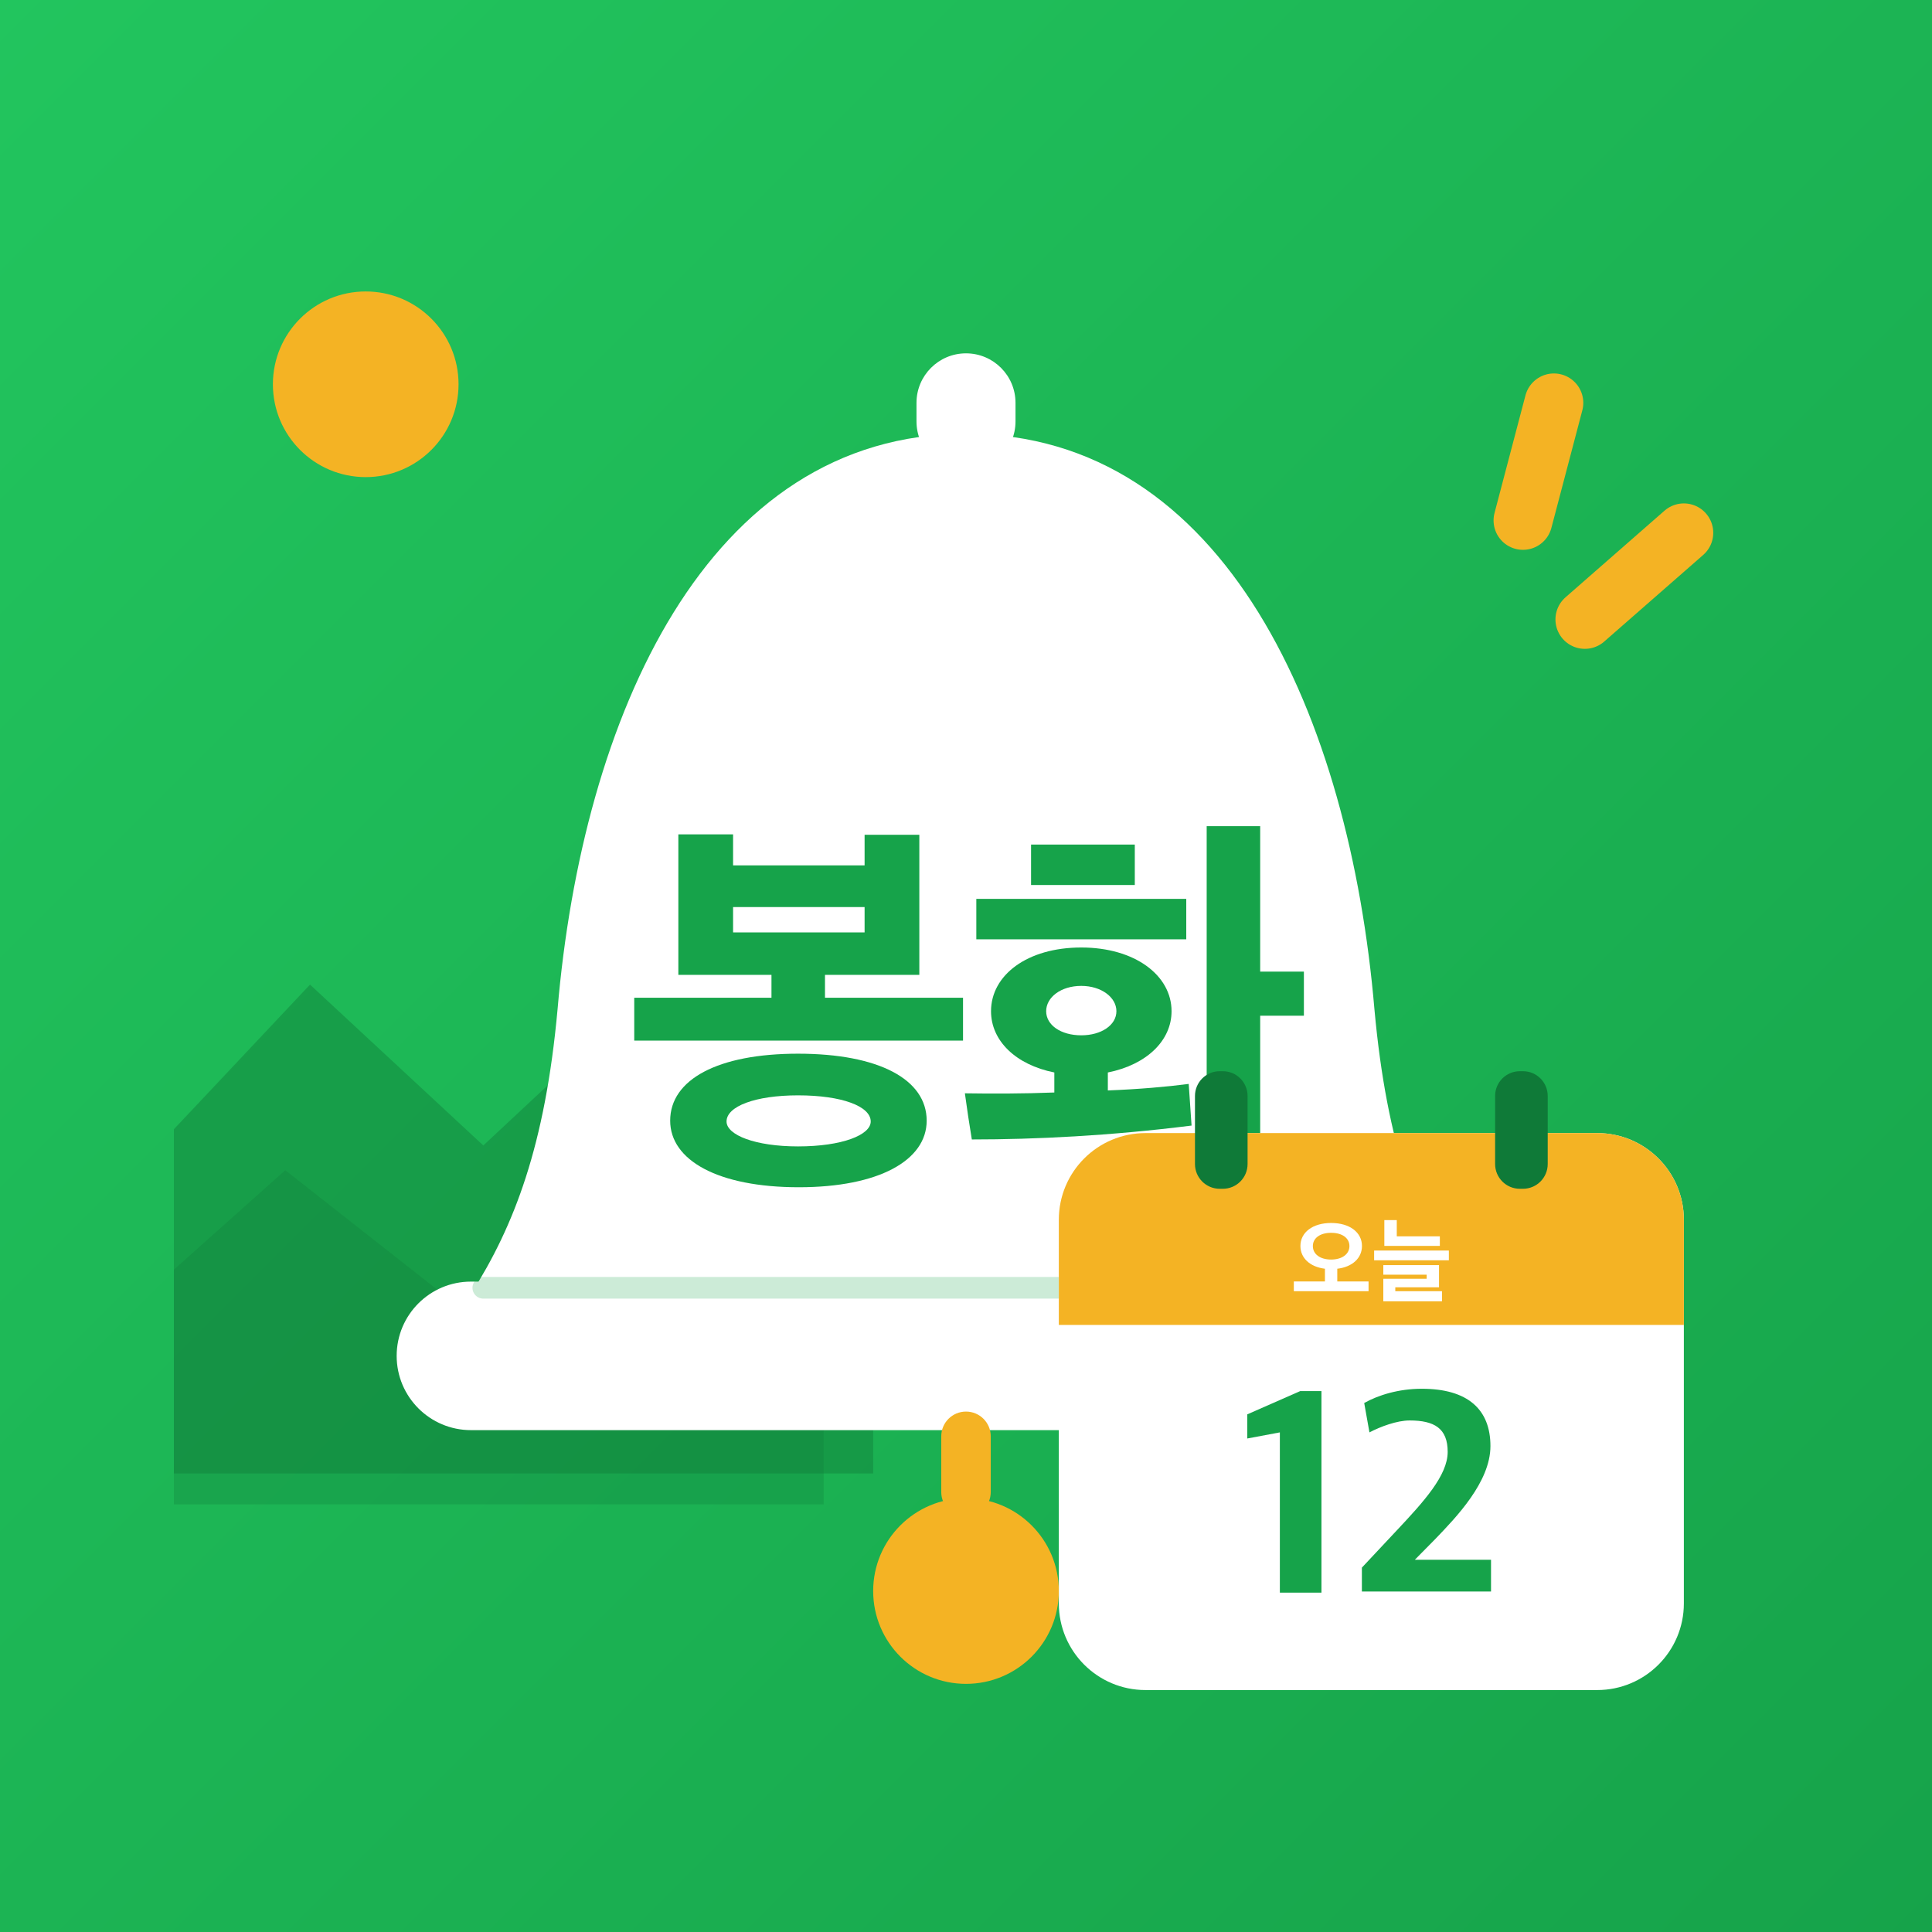
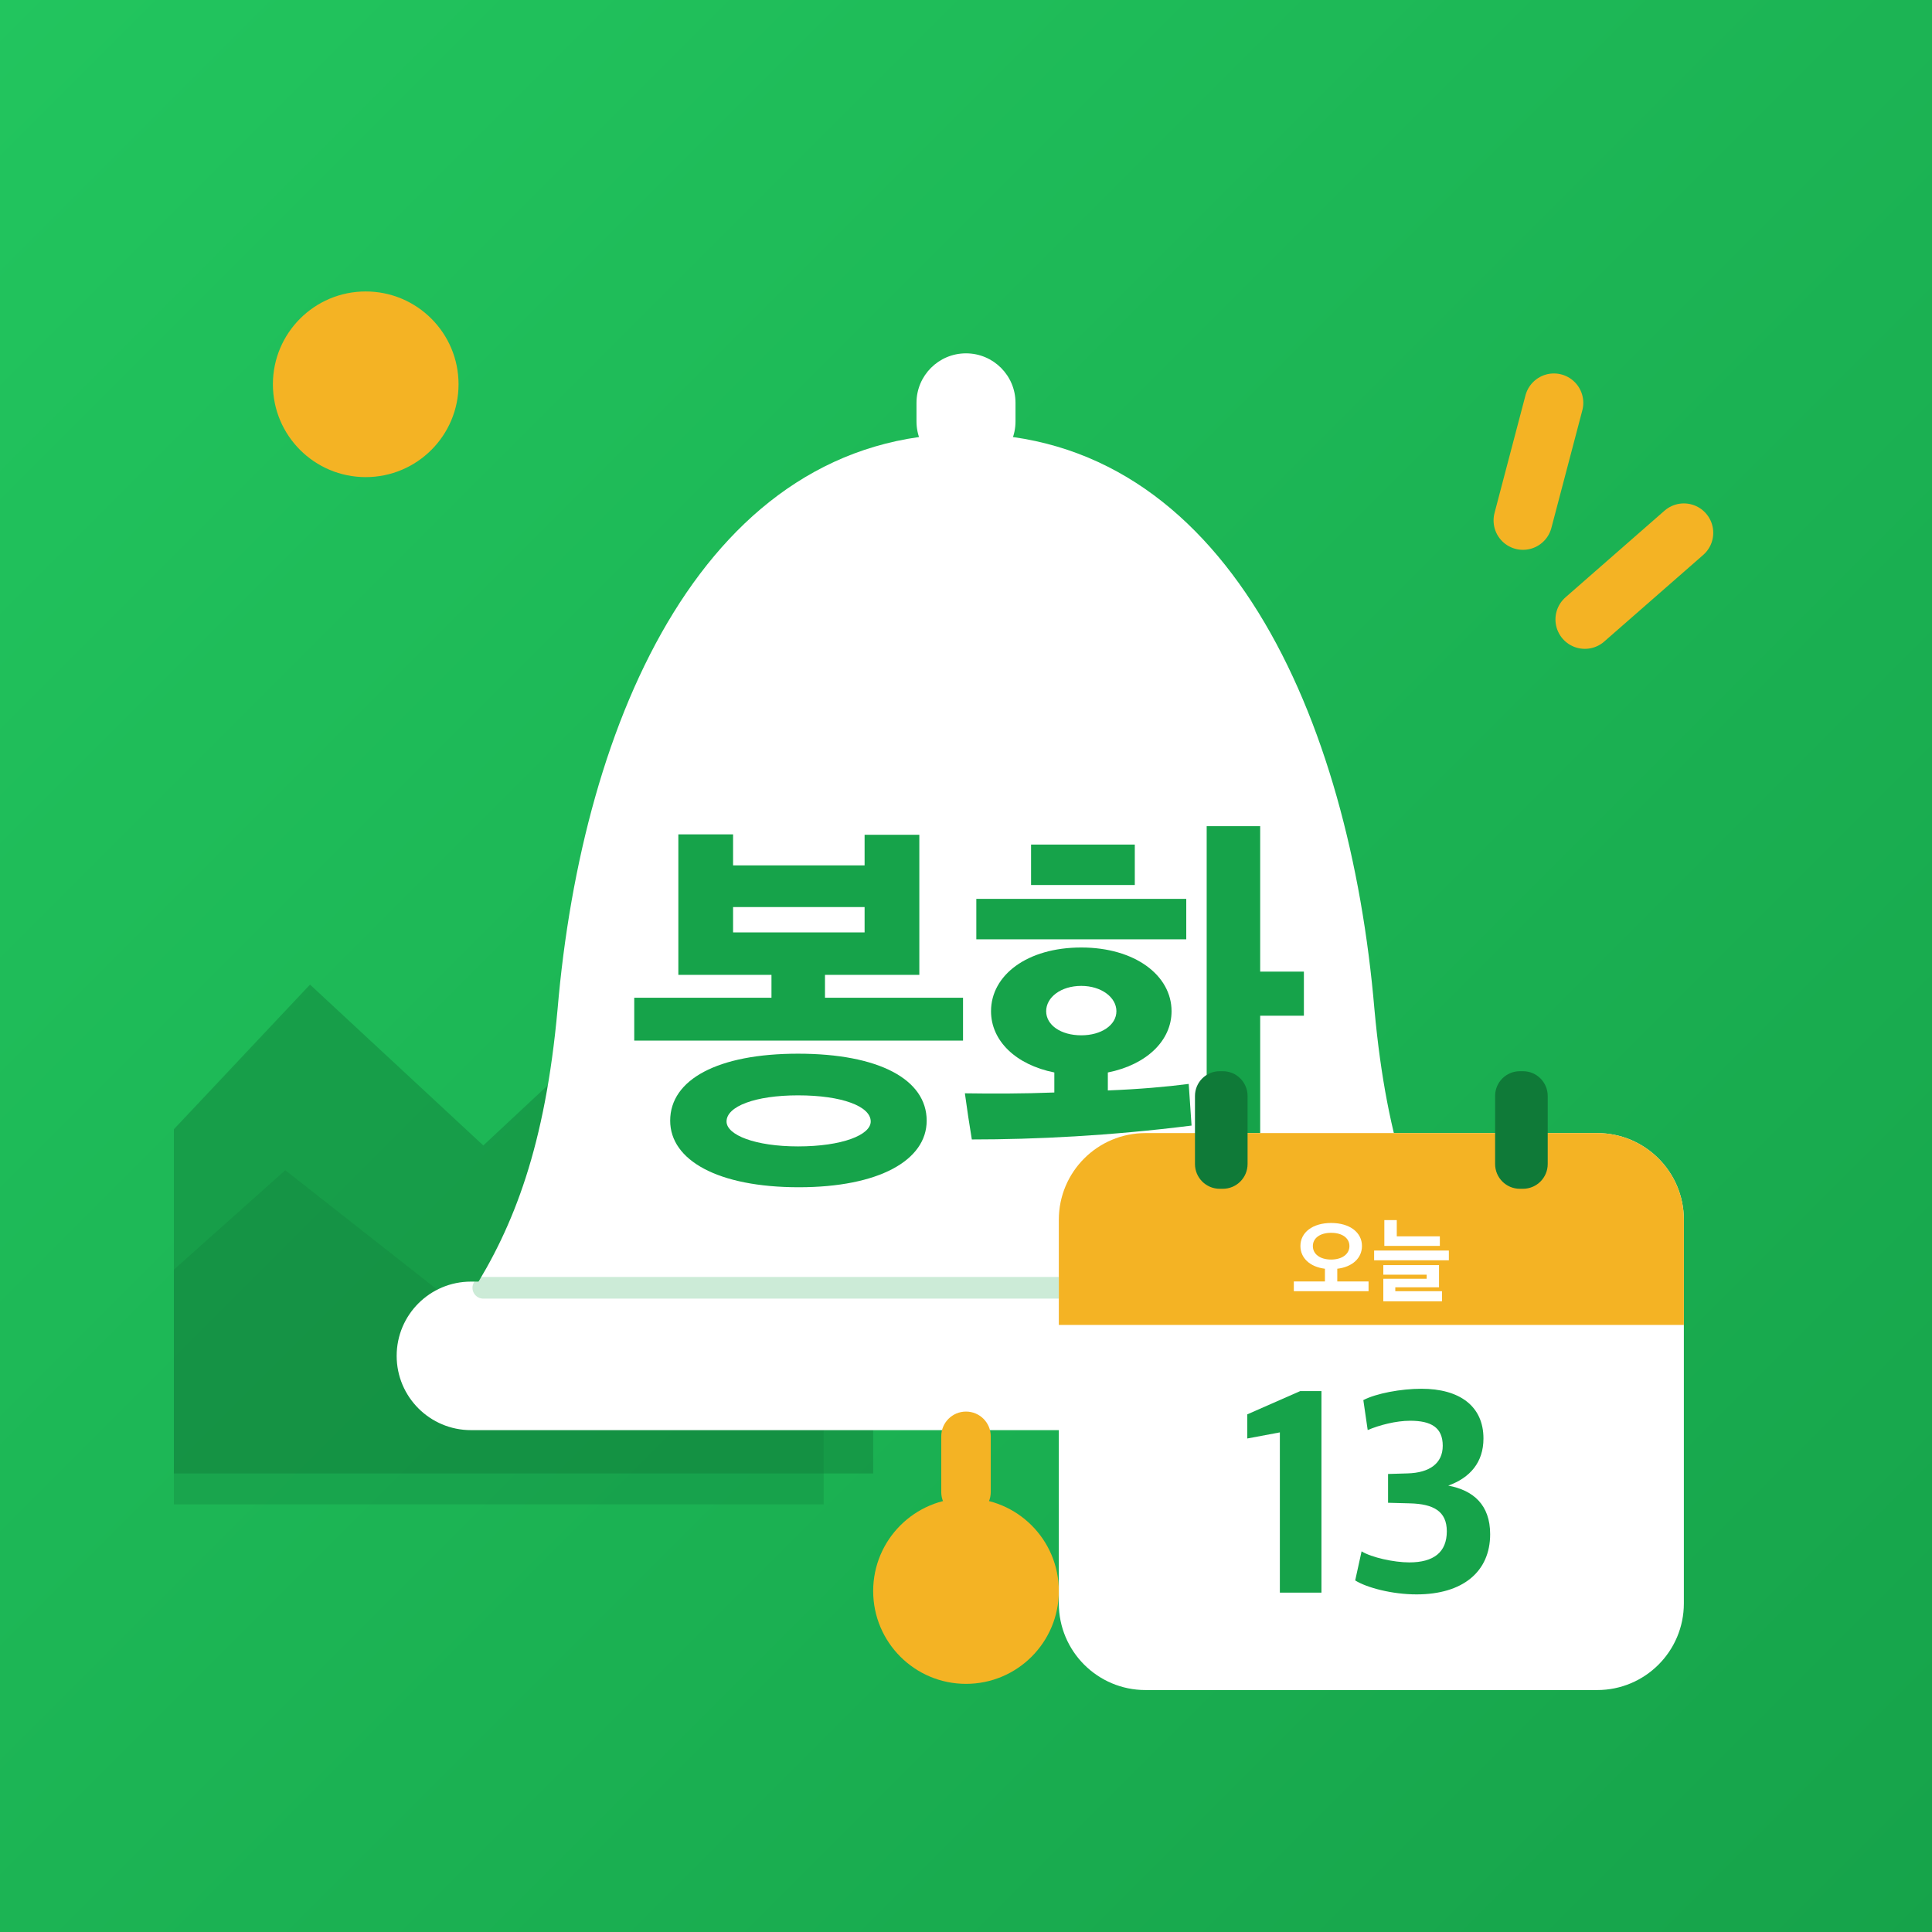
<svg xmlns="http://www.w3.org/2000/svg" viewBox="0 0 512 512">
  <defs>
    <linearGradient id="bg" x1="0" y1="0" x2="1" y2="1">
      <stop offset="0" stop-color="#22C55E" />
      <stop offset="1" stop-color="#16A34A" />
    </linearGradient>
    <clipPath id="round">
      <rect width="512" height="512" />
    </clipPath>
  </defs>
  <rect width="512" height="512" fill="url(#bg)" />
  <g transform="translate(256 256) scale(.82) translate(-256 -256)">
    <g clip-path="url(#round)">
      <circle cx="62" cy="68" r="30" fill="#F4B324" />
      <path d="M-20 330 L44 262 L100 314 L160 258 L226 330 L226 420 L-20 420Z" fill="#0F7A38" opacity=".42" />
      <path d="M-20 372 L36 322 L92 366 L146 320 L210 378 L210 430 L-20 430Z" fill="#0F7A38" opacity=".28" />
    </g>
    <g stroke="#F4B324" stroke-width="19" stroke-linecap="round">
      <path d="M446 74 L436 112" />
      <path d="M488 116 L456 144" />
    </g>
    <rect x="240" y="58" width="32" height="38" rx="16" fill="#fff" />
    <path d="M256 84c-84 0-124 92-132 186-4 44-14 70-28 92h320c-14-22-24-48-28-92-8-94-48-186-132-186Z" fill="#fff" />
    <rect x="72" y="358" width="368" height="48" rx="24" fill="#fff" />
    <path d="M100 360H412" stroke="#16A34A" stroke-width="7" stroke-linecap="round" opacity=".22" />
    <rect x="248" y="400" width="16" height="34" rx="8" fill="#F4B324" />
    <circle cx="256" cy="458" r="30" fill="#F4B324" />
    <path d="M835 287V392H497V448H728V791H594V716H272V792H138V448H366V392H30V287ZM746 91C746 192 629 255 431 255C235 255 118 192 118 91C118 -6 235 -72 433 -72C629 -72 746 -6 746 91ZM609 89C609 56 539 28 431 28C326 28 256 56 256 89C256 126 326 153 431 153C539 153 609 126 609 89ZM594 552H272V614H594Z" fill="#16A34A" transform="translate(144.82 318) scale(0.132 -0.132)" />
    <path d="M526 359C526 447 436 515 305 515C172 515 84 447 84 359C84 287 144 228 239 209V160C163 157 86 157 20 158C25 121 31 81 37 45C193 45 376 54 575 79L568 181C515 174 446 168 370 165V209C465 228 526 287 526 359ZM743 812H612V-79H743V348H850V456H743ZM562 535V634H48V535ZM182 668H436V767H182ZM391 359C391 325 354 300 305 300C255 300 219 325 219 359C219 393 255 421 305 421C354 421 391 393 391 359Z" fill="#16A34A" transform="translate(253.00 318) scale(0.132 -0.132)" />
    <g>
      <rect x="286" y="310" width="202" height="180" rx="28" fill="#fff" />
      <path d="M286 338a28 28 0 0 1 28-28h146a28 28 0 0 1 28 28v34H286Z" fill="#F4B324" />
      <rect x="330" y="290" width="17" height="38" rx="8" fill="#0F7A38" />
      <rect x="427" y="290" width="17" height="38" rx="8" fill="#0F7A38" />
      <path d="M835 30V135H498V272C661 291 764 387 764 517C764 663 633 765 432 765C232 765 101 663 101 517C101 388 203 292 365 272V135H30V30ZM629 516C629 430 550 371 432 371C312 371 235 430 235 516C235 602 312 659 432 659C552 659 629 602 629 516Z" fill="#fff" transform="translate(361.05 362) scale(0.03 -0.03)" />
      <path d="M738 518V621H274V796H140V518ZM835 363V468H30V363ZM761 -79V30H258V72H729V311H129V208H596V164H129V-79Z" fill="#fff" transform="translate(387.00 362) scale(0.03 -0.03)" />
      <path d="M141 37H284V730H211L29 650V567L141 588Z" fill="#16A34A" transform="translate(344.18 462) scale(0.094 -0.094)" />
-       <path d="M48 41H492V150H230L301 222C371 295 490 417 490 541C490 667 412 738 254 738C174 738 104 716 56 689L74 588C112 608 169 629 212 629C297 629 343 602 343 521C343 440 261 350 167 250L48 123Z" fill="#16A34A" transform="translate(379.43 462) scale(0.094 -0.094)" />
+       <path d="M236 31C395 31 489 109 489 238C489 339 431 389 345 405C420 432 466 485 466 567C466 679 383 738 253 738C182 738 97 722 53 699L68 596C108 613 165 628 214 628C286 628 326 605 326 542C326 481 280 449 205 447L138 445V346L213 344C294 342 340 317 340 248C340 176 295 141 211 141C158 141 81 158 47 179L25 79C65 54 152 31 236 31Z" fill="#16A34A" transform="translate(379.43 462) scale(0.094 -0.094)" />
    </g>
  </g>
</svg>
